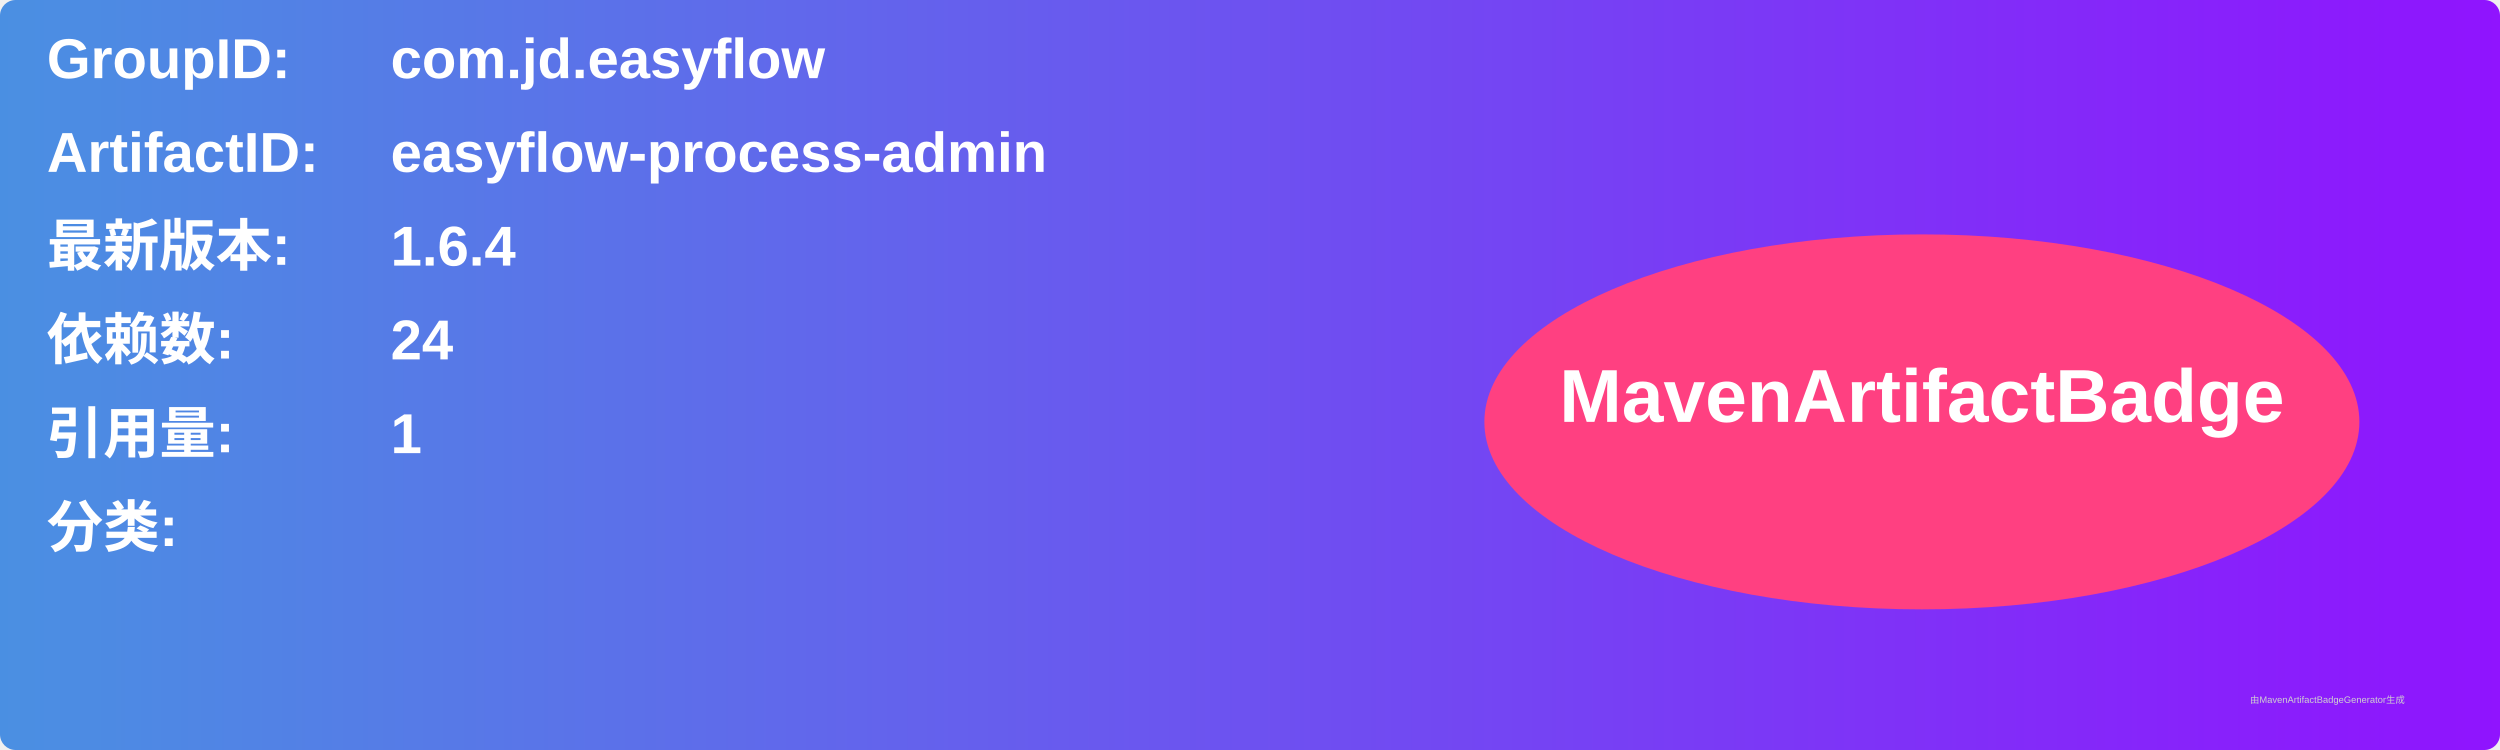
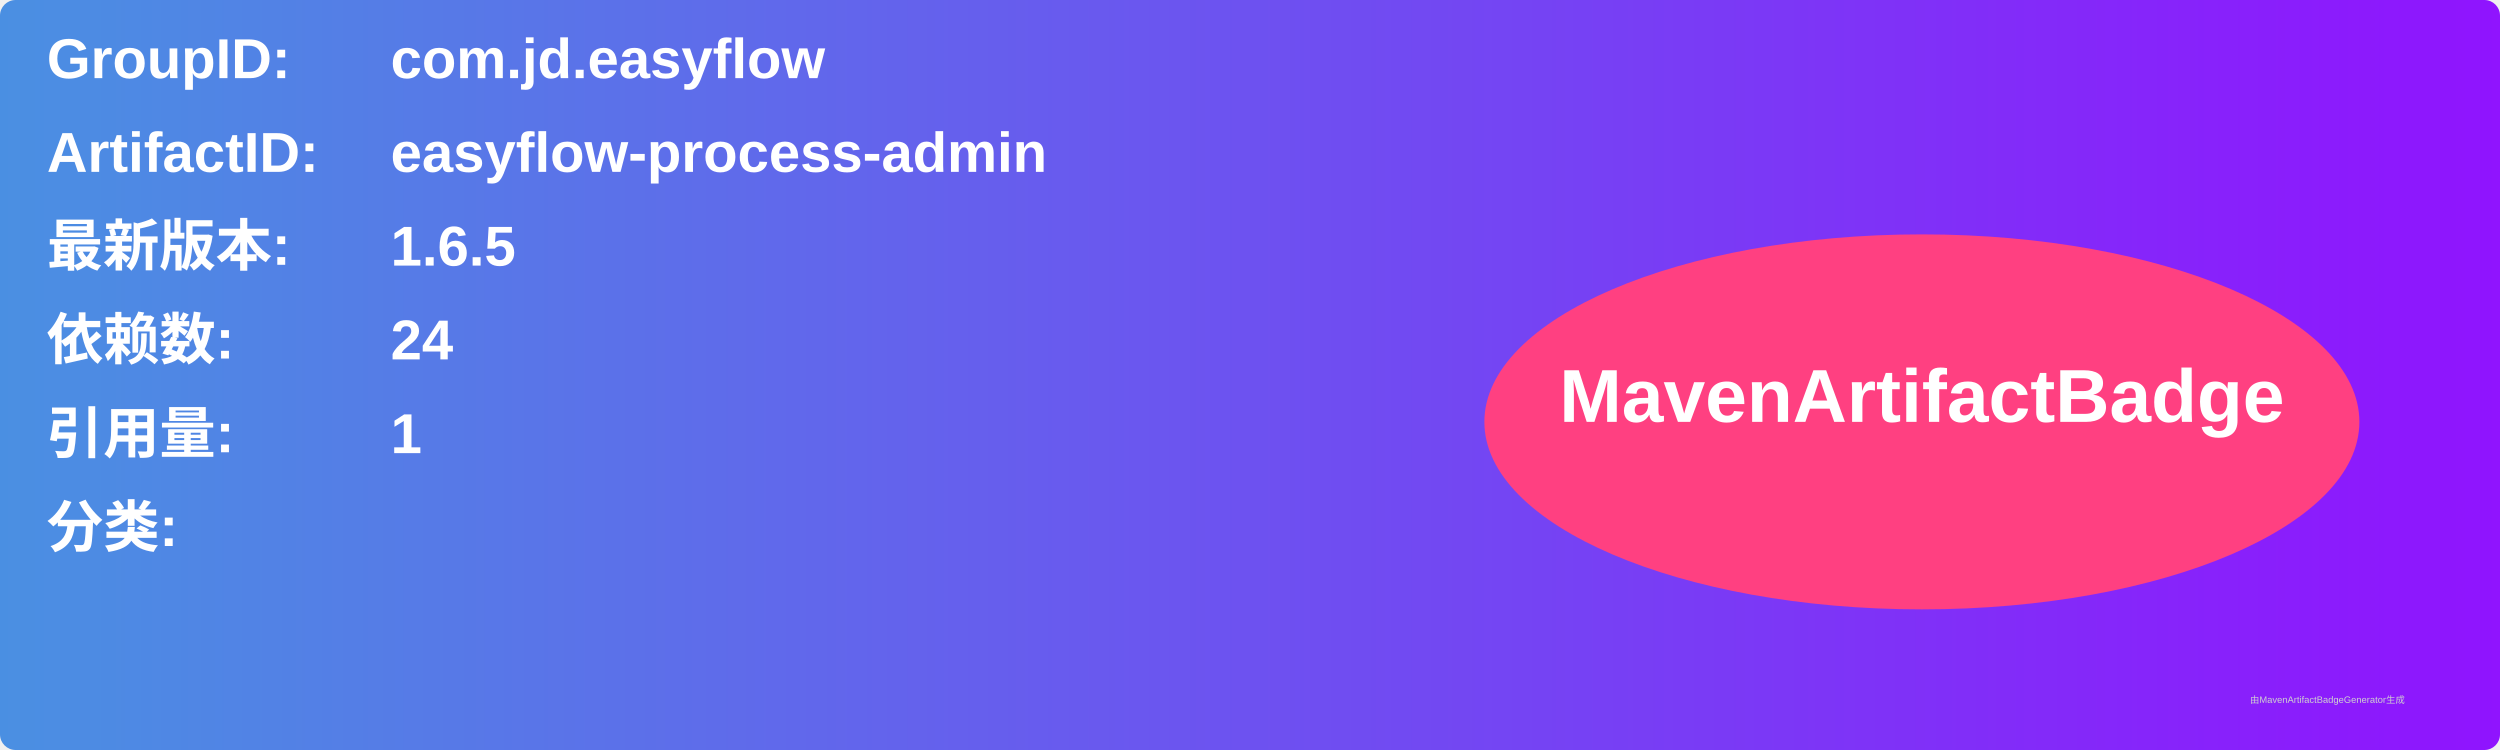
<svg xmlns="http://www.w3.org/2000/svg" width="800" height="240" viewBox="0 0 800 240">
  <linearGradient id="grad" x1="0%" y1="0%" x2="100%" y2="0%">
    <stop offset="0%" stop-color="#4a90e2" />
    <stop offset="100%" stop-color="#9013fe" />
  </linearGradient>
  <rect width="100%" height="100%" rx="5" ry="5" fill="url(#grad)" />
  <g transform="translate(15, 15)">
    <text x="0" y="10" font-family="Arial" font-size="18" fill="white" font-weight="bold" width="260">GroupID:</text>
    <text x="110" y="10" font-family="Arial" font-size="18" fill="white" font-weight="bold" width="460">com.jd.easyflow</text>
    <text x="0" y="40" font-family="Arial" font-size="18" fill="white" font-weight="bold" width="260">ArtifactID:</text>
    <text x="110" y="40" font-family="Arial" font-size="18" fill="white" font-weight="bold" width="460">easyflow-process-admin</text>
    <text x="0" y="70" font-family="Arial" font-size="18" fill="white" font-weight="bold">最新版本:</text>
    <text x="110" y="70" font-family="Arial" font-size="18" fill="white" font-weight="bold">
-       <tspan font-weight="bold">1.6.4</tspan>
+       <tspan font-weight="bold">1.6.5</tspan>
    </text>
    <text x="0" y="100" font-family="Arial" font-size="18" fill="white" font-weight="bold">依赖数: </text>
    <text x="110" y="100" font-family="Arial" font-size="18" fill="white">
      <tspan font-weight="bold">24</tspan>
    </text>
    <text x="0" y="130" font-family="Arial" font-size="18" fill="white" font-weight="bold">引用量: </text>
    <text x="110" y="130" font-family="Arial" font-size="18" fill="white">
      <tspan font-weight="bold">1</tspan>
    </text>
    <text x="0" y="160" font-family="Arial" font-size="18" fill="white" font-weight="bold">分类:</text>
    <text x="10" y="190" font-family="Arial" font-size="10" fill="white">
      <tspan font-weight="bold" />
    </text>
    <ellipse cx="600" cy="120" rx="140" ry="60" fill="#ff4081" />
    <text x="600" y="120" text-anchor="middle" font-family="Arial" font-size="24" fill="white" font-weight="bold">MavenArtifactBadge</text>
  </g>
  <text x="720" y="225" font-family="Arial" font-size="3" fill="#d0d0d0">由MavenArtifactBadgeGenerator生成</text>
</svg>
